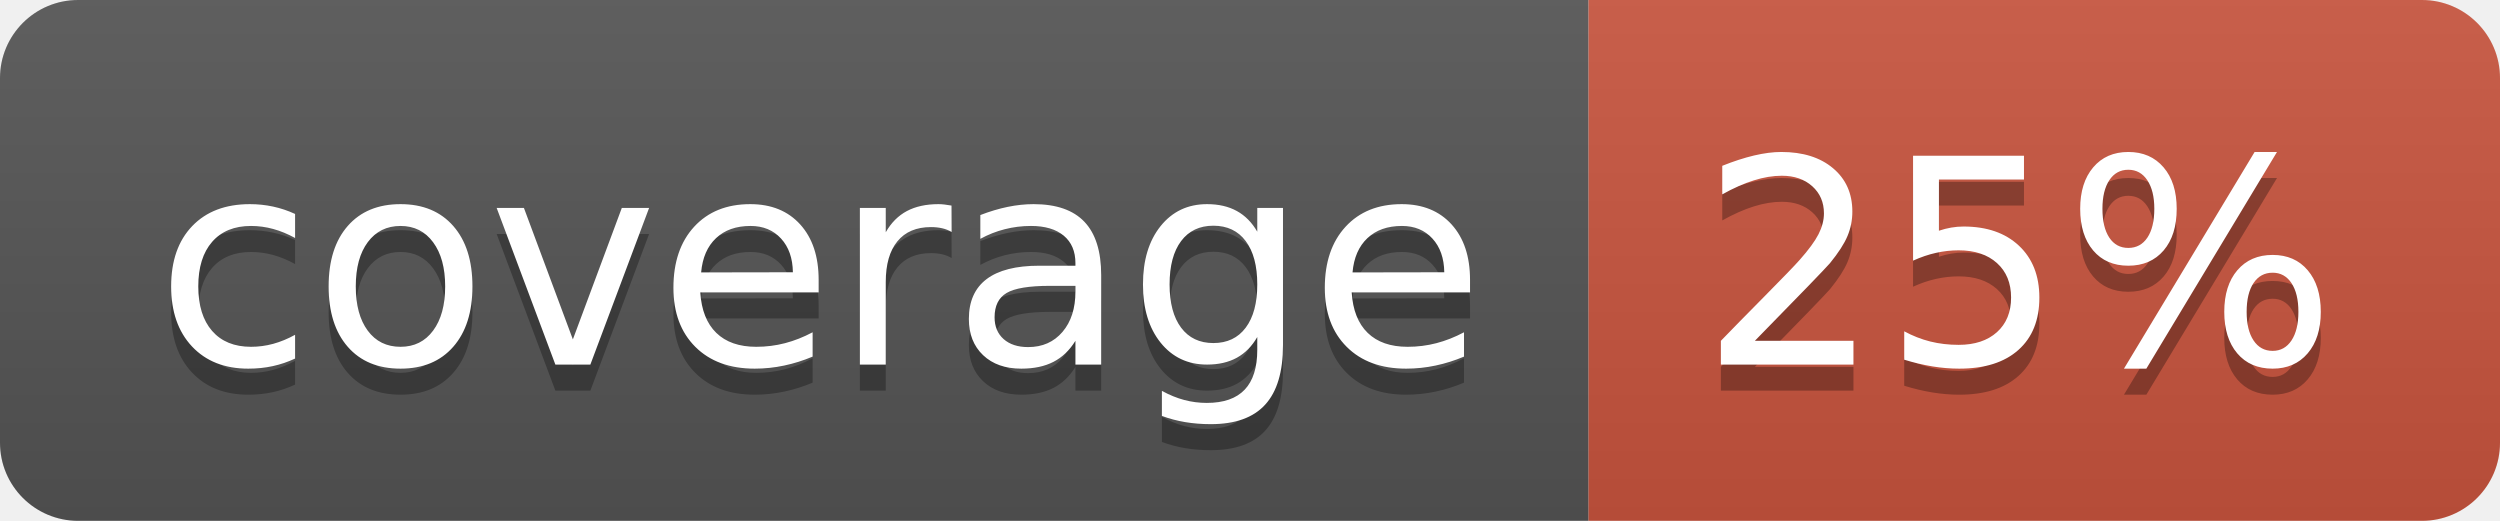
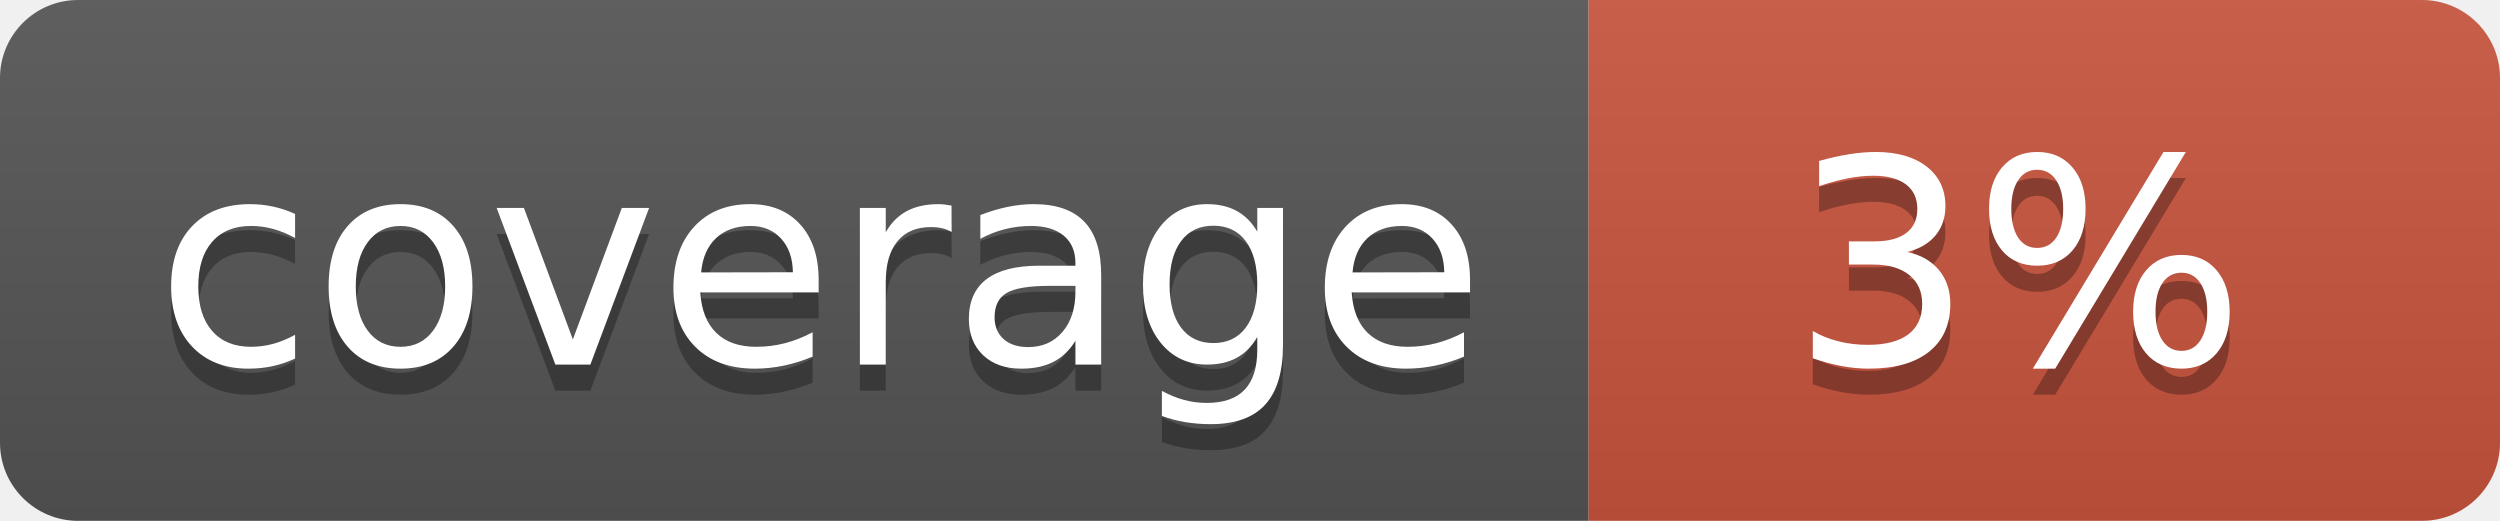
<svg xmlns="http://www.w3.org/2000/svg" width="96" height="20">
  <linearGradient id="b" x2="0" y2="100%">
    <stop offset="0" stop-color="#bbb" stop-opacity=".1" />
    <stop offset="1" stop-opacity=".1" />
  </linearGradient>
  <clipPath id="a">
    <rect width="96" height="20" rx="3" fill="#fff" />
  </clipPath>
  <g clip-path="url(#a)">
    <path fill="#555" d="M0 0h61v20H0z" />
    <path fill="#CA553E" d="M61 0h35v20H61z" />
    <path fill="url(#b)" d="M0 0h96v20H0z" />
  </g>
  <g fill="#fff" text-anchor="middle" font-family="DejaVu Sans,Verdana,Geneva,sans-serif" font-size="110">
    <text x="315" y="150" fill="#010101" fill-opacity=".3" transform="scale(.1)" textLength="510">coverage</text>
    <text x="315" y="140" transform="scale(.1)" textLength="510">coverage</text>
-     <text x="775" y="150" fill="#010101" fill-opacity=".3" transform="scale(.1)" textLength="250">25%</text>
-     <text x="775" y="140" transform="scale(.1)" textLength="250">25%</text>
+     <text x="775" y="150" fill="#010101" fill-opacity=".3" transform="scale(.1)" textLength="250">3%</text>
+     <text x="775" y="140" transform="scale(.1)" textLength="250">3%</text>
  </g>
</svg>
